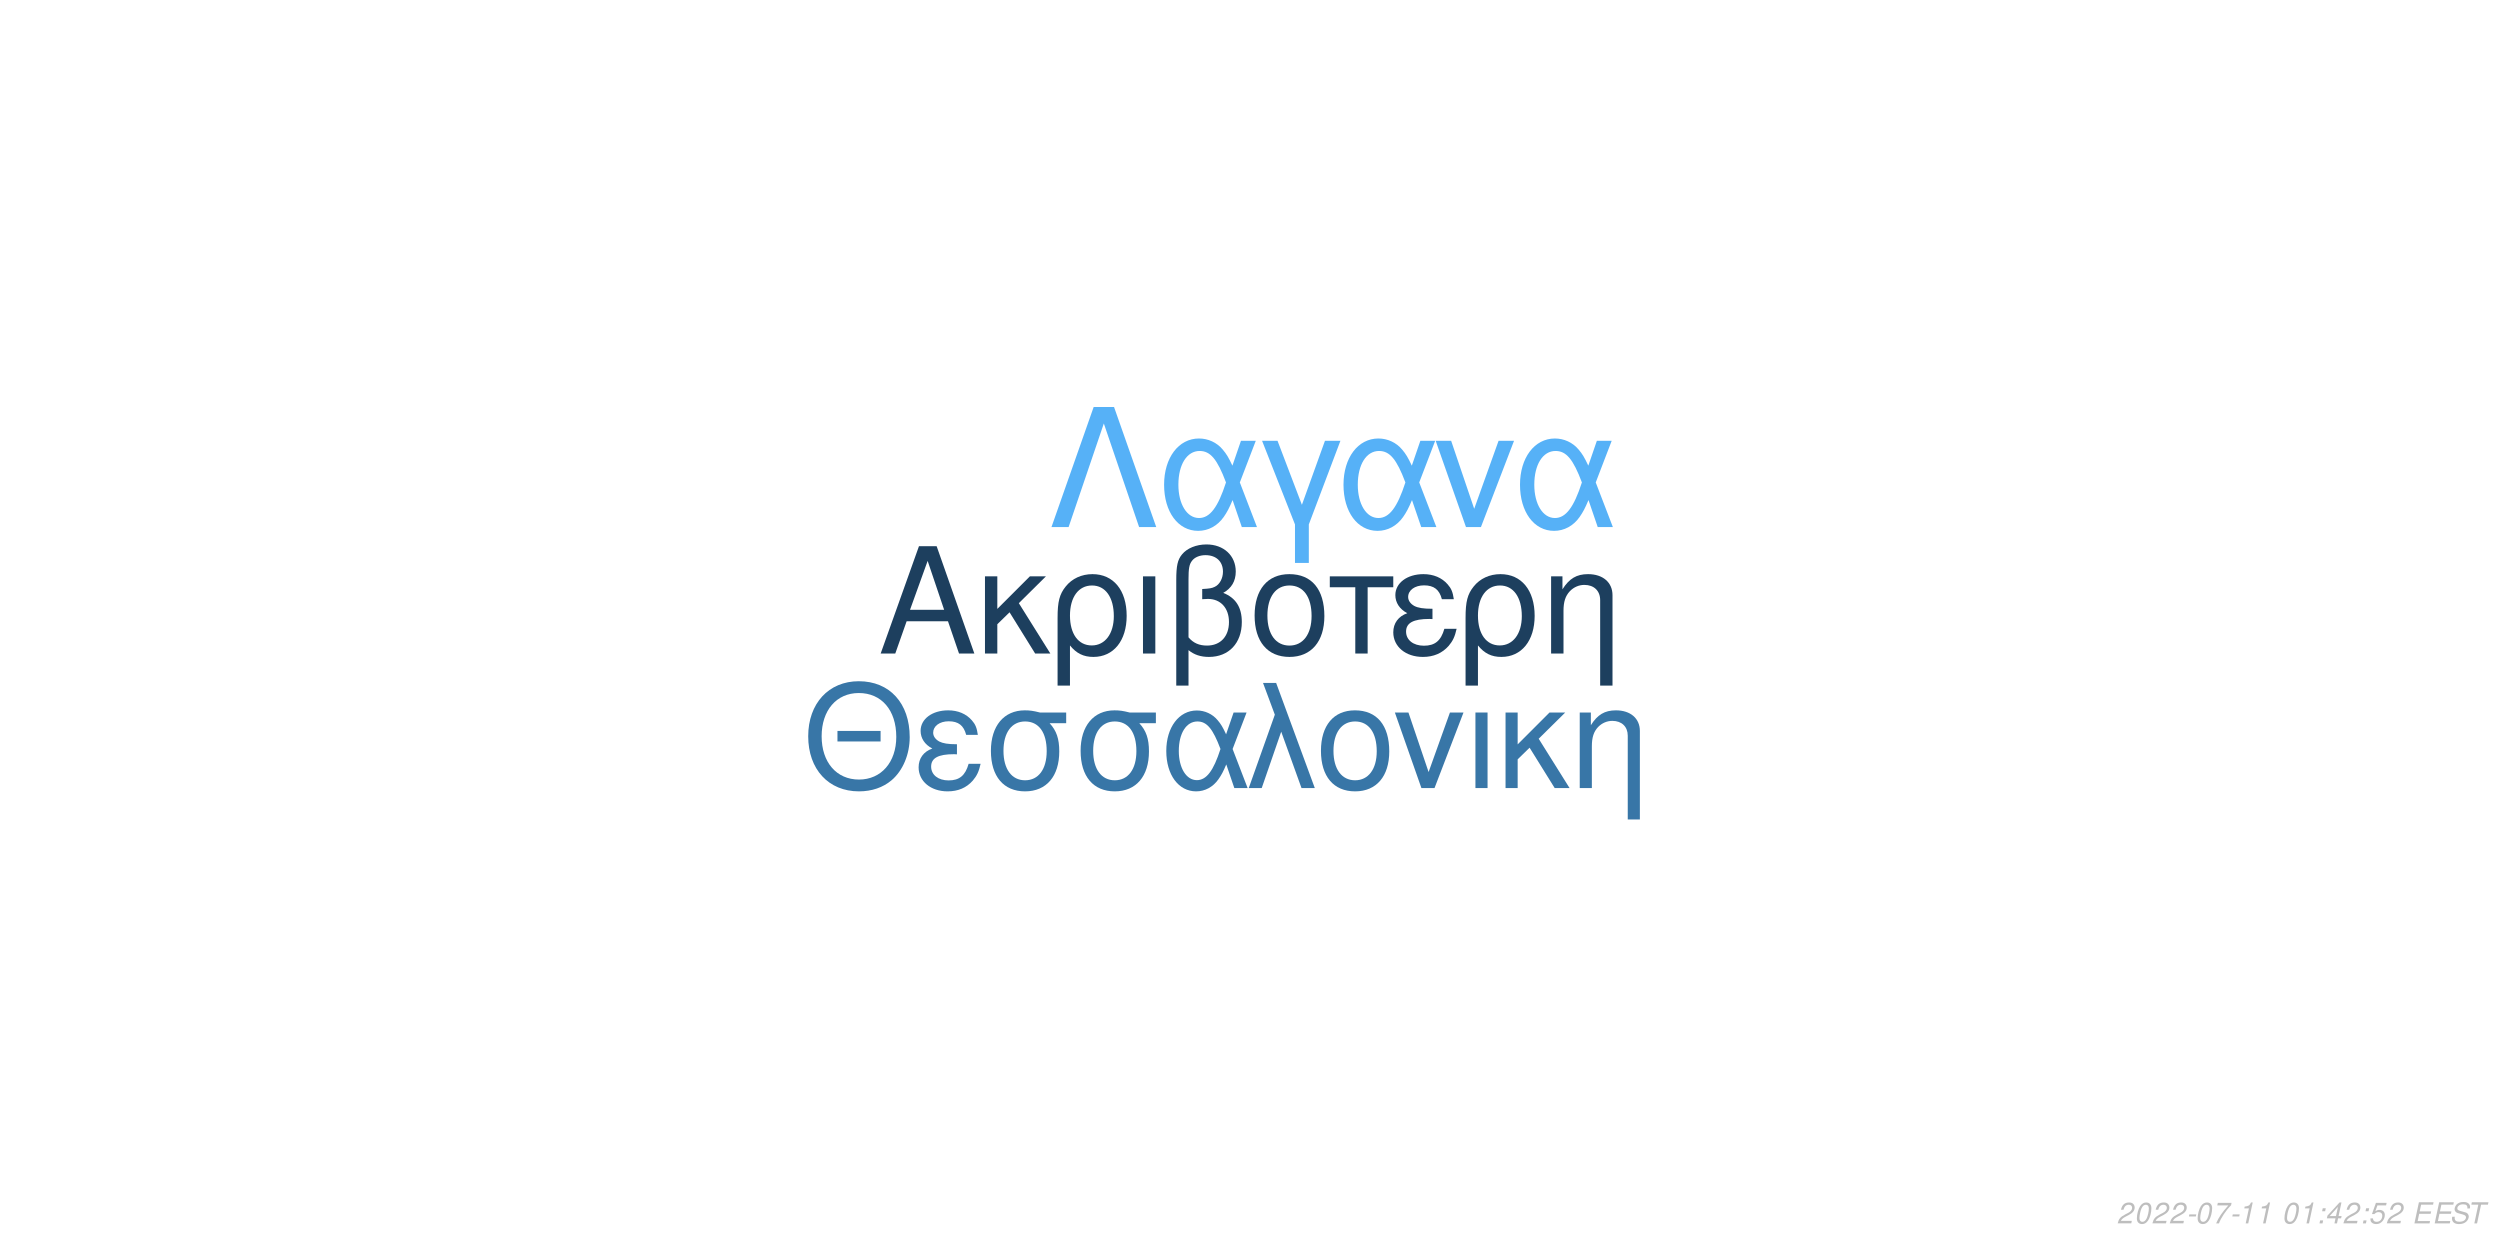
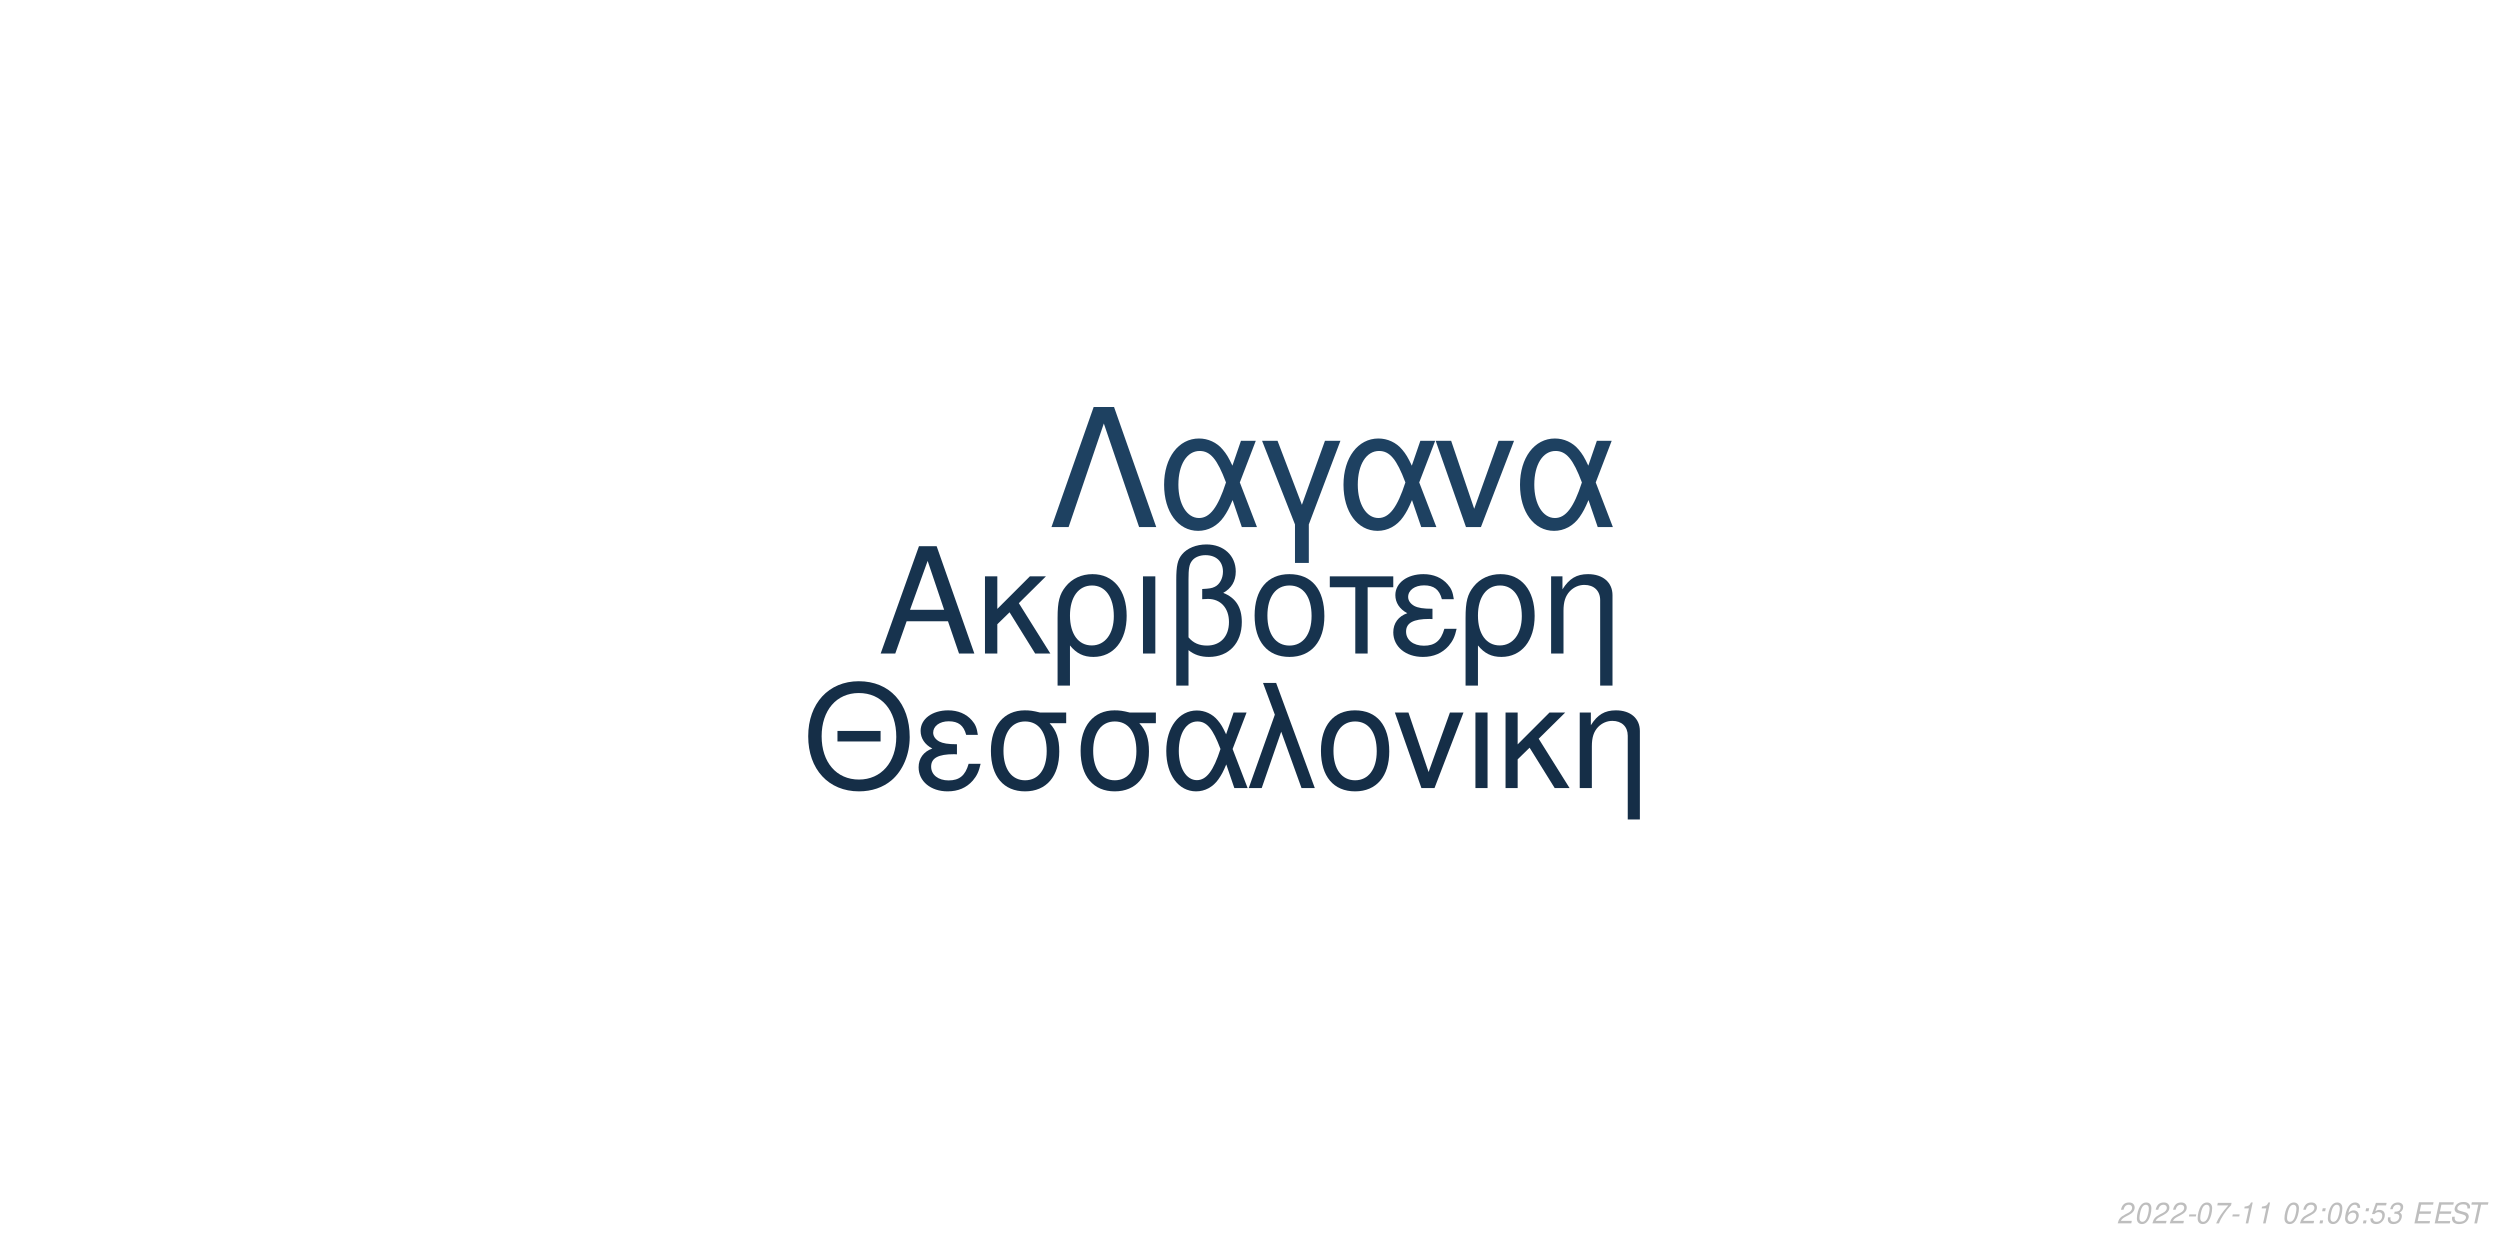
<svg xmlns="http://www.w3.org/2000/svg" xmlns:xlink="http://www.w3.org/1999/xlink" width="864pt" height="432pt" viewBox="0 0 864 432" version="1.1">
  <defs>
    <g>
      <symbol overflow="visible" id="glyph0-0">
        <path style="stroke:none;" d="" />
      </symbol>
      <symbol overflow="visible" id="glyph0-1">
        <path style="stroke:none;" d="M 24.125 -11.141 L 27.938 0 L 33.234 0 L 20.203 -37.094 L 14.094 -37.094 L 0.859 0 L 5.906 0 L 9.828 -11.141 Z M 22.797 -15.109 L 11 -15.109 L 17.094 -32.016 Z M 22.797 -15.109 " />
      </symbol>
      <symbol overflow="visible" id="glyph0-2">
        <path style="stroke:none;" d="M 7.172 -15.422 L 7.172 -26.672 L 2.906 -26.672 L 2.906 0 L 7.172 0 L 7.172 -10.125 L 11.406 -14.25 L 20.25 0 L 25.5 0 L 14.609 -17.406 L 23.969 -26.672 L 18.422 -26.672 Z M 7.172 -15.422 " />
      </symbol>
      <symbol overflow="visible" id="glyph0-3">
        <path style="stroke:none;" d="M 3 11.094 L 7.281 11.094 L 7.281 -2.797 C 9.516 -0.047 11.953 1.172 15.375 1.172 C 22.344 1.172 26.875 -4.422 26.875 -13.031 C 26.875 -21.891 22.297 -27.438 15.062 -27.438 C 11.297 -27.438 7.984 -25.906 5.797 -23.156 C 3.672 -20.516 3 -17.969 3 -12.359 Z M 14.906 -23.516 C 19.547 -23.516 22.438 -19.438 22.438 -12.922 C 22.438 -6.812 19.391 -2.797 14.812 -2.797 C 10.172 -2.797 7.281 -6.766 7.281 -13.125 C 7.281 -19.484 10.234 -23.516 14.906 -23.516 Z M 14.906 -23.516 " />
      </symbol>
      <symbol overflow="visible" id="glyph0-4">
        <path style="stroke:none;" d="M 3.516 0 L 7.781 0 L 7.781 -26.672 L 3.516 -26.672 Z M 3.516 0 " />
      </symbol>
      <symbol overflow="visible" id="glyph0-5">
        <path style="stroke:none;" d="M 4.016 11.094 L 8.25 11.094 L 8.25 -1.172 C 10.172 0.406 12.422 1.172 15.312 1.172 C 22.188 1.172 26.672 -3.609 26.672 -10.891 C 26.672 -15.984 24.578 -19.234 20.25 -20.969 C 23.109 -22.547 24.578 -25.031 24.578 -28.344 C 24.578 -33.844 20.406 -37.703 14.453 -37.703 C 10.938 -37.703 7.734 -36.391 6 -34.25 C 4.484 -32.422 4.016 -30.328 4.016 -25.391 Z M 8.25 -25.656 C 8.25 -29.359 8.5 -30.844 9.469 -32.062 C 10.375 -33.281 12.156 -34 14.094 -34 C 17.812 -34 20.156 -31.812 20.156 -28.297 C 20.156 -25.953 18.984 -23.812 17.297 -23.047 C 16.281 -22.547 15.469 -22.438 12.984 -22.297 L 12.984 -18.781 C 13.734 -18.828 14.344 -18.875 14.969 -18.875 C 19.344 -18.875 22.234 -15.719 22.234 -10.891 C 22.234 -5.906 19.281 -2.75 14.656 -2.75 C 11.953 -2.75 9.922 -3.609 8.25 -5.594 Z M 8.25 -25.656 " />
      </symbol>
      <symbol overflow="visible" id="glyph0-6">
        <path style="stroke:none;" d="M 14.094 -27.438 C 6.562 -27.438 2.094 -22.094 2.094 -13.125 C 2.094 -4.125 6.562 1.172 14.141 1.172 C 21.672 1.172 26.203 -4.172 26.203 -12.922 C 26.203 -22.188 21.828 -27.438 14.094 -27.438 Z M 14.141 -23.516 C 18.938 -23.516 21.781 -19.594 21.781 -12.984 C 21.781 -6.672 18.828 -2.75 14.141 -2.75 C 9.422 -2.75 6.516 -6.672 6.516 -13.125 C 6.516 -19.594 9.422 -23.516 14.141 -23.516 Z M 14.141 -23.516 " />
      </symbol>
      <symbol overflow="visible" id="glyph0-7">
        <path style="stroke:none;" d="M 7.891 0 L 12.156 0 L 12.156 -22.906 L 21.016 -22.906 L 21.016 -26.672 L -0.922 -26.672 L -0.922 -22.906 L 7.891 -22.906 Z M 7.891 0 " />
      </symbol>
      <symbol overflow="visible" id="glyph0-8">
        <path style="stroke:none;" d="M 14.562 -15.469 C 11.344 -15.469 9.562 -15.781 8.297 -16.438 C 6.922 -17.203 6.156 -18.328 6.156 -19.547 C 6.156 -21.891 8.453 -23.562 11.656 -23.562 C 15.062 -23.562 16.953 -22.094 17.812 -18.781 L 21.938 -18.781 C 21.578 -21.266 21.062 -22.5 19.797 -23.922 C 17.812 -26.203 14.906 -27.438 11.453 -27.438 C 5.797 -27.438 1.734 -24.375 1.734 -20.203 C 1.734 -17.609 3.156 -15.375 5.859 -13.938 C 2.797 -12.875 1.016 -10.484 1.016 -7.328 C 1.016 -2.391 5.297 1.172 11.25 1.172 C 14.969 1.172 17.906 -0.109 20.156 -2.641 C 21.578 -4.328 22.297 -5.797 22.906 -8.547 L 18.672 -8.547 C 17.5 -4.422 15.422 -2.703 11.609 -2.703 C 7.938 -2.703 5.438 -4.688 5.438 -7.578 C 5.438 -10.578 7.938 -11.953 13.484 -11.953 C 13.641 -11.953 14.094 -11.953 14.562 -11.906 Z M 14.562 -15.469 " />
      </symbol>
      <symbol overflow="visible" id="glyph0-9">
        <path style="stroke:none;" d="M 3.562 -26.672 L 3.562 0 L 7.844 0 L 7.844 -14.703 C 7.844 -17.906 8.5 -19.891 10.031 -21.531 C 11.406 -22.953 13.188 -23.719 15.062 -23.719 C 18.375 -23.719 20.516 -21.672 20.516 -18.469 L 20.516 11.094 L 24.781 11.094 L 24.781 -20.156 C 24.781 -24.578 21.469 -27.438 16.328 -27.438 C 12.359 -27.438 9.828 -25.906 7.484 -22.188 L 7.484 -26.672 Z M 3.562 -26.672 " />
      </symbol>
      <symbol overflow="visible" id="glyph1-0">
        <path style="stroke:none;" d="" />
      </symbol>
      <symbol overflow="visible" id="glyph1-1">
        <path style="stroke:none;" d="M 26.859 -19.734 L 11.953 -19.734 L 11.953 -16.094 L 26.859 -16.094 Z M 19.328 -36.922 C 8.922 -36.922 1.844 -29.25 1.844 -17.891 C 1.844 -6.484 8.875 1.141 19.391 1.141 C 23.812 1.141 27.703 -0.203 30.641 -2.688 C 34.578 -6.031 36.922 -11.656 36.922 -17.594 C 36.922 -29.297 30 -36.922 19.328 -36.922 Z M 19.328 -32.844 C 27.203 -32.844 32.281 -26.906 32.281 -17.688 C 32.281 -8.922 27.062 -2.938 19.391 -2.938 C 11.609 -2.938 6.484 -8.922 6.484 -17.891 C 6.484 -26.859 11.609 -32.844 19.328 -32.844 Z M 19.328 -32.844 " />
      </symbol>
      <symbol overflow="visible" id="glyph1-2">
        <path style="stroke:none;" d="M 14.25 -15.141 C 11.109 -15.141 9.375 -15.453 8.125 -16.094 C 6.781 -16.844 6.031 -17.938 6.031 -19.141 C 6.031 -21.422 8.266 -23.078 11.406 -23.078 C 14.75 -23.078 16.594 -21.625 17.438 -18.391 L 21.469 -18.391 C 21.125 -20.828 20.625 -22.031 19.391 -23.422 C 17.438 -25.656 14.594 -26.859 11.219 -26.859 C 5.688 -26.859 1.688 -23.875 1.688 -19.781 C 1.688 -17.234 3.094 -15.047 5.734 -13.656 C 2.734 -12.609 1 -10.266 1 -7.172 C 1 -2.344 5.188 1.141 11.016 1.141 C 14.656 1.141 17.547 -0.094 19.734 -2.594 C 21.125 -4.234 21.828 -5.688 22.422 -8.375 L 18.281 -8.375 C 17.141 -4.328 15.094 -2.641 11.359 -2.641 C 7.766 -2.641 5.328 -4.578 5.328 -7.422 C 5.328 -10.359 7.766 -11.703 13.203 -11.703 C 13.359 -11.703 13.797 -11.703 14.25 -11.656 Z M 14.25 -15.141 " />
      </symbol>
      <symbol overflow="visible" id="glyph1-3">
        <path style="stroke:none;" d="M 29 -26.109 L 19.938 -26.109 C 17.594 -26.703 16.438 -26.859 14.703 -26.859 C 7.469 -26.859 2.984 -21.469 2.984 -12.859 C 2.984 -4.031 7.375 1.141 14.797 1.141 C 22.172 1.141 26.609 -4.078 26.609 -12.656 C 26.609 -17.047 25.656 -19.828 23.266 -22.422 L 29 -22.422 Z M 14.797 -23.016 C 19.531 -23.016 22.266 -19.234 22.266 -12.75 C 22.266 -6.531 19.438 -2.688 14.797 -2.688 C 10.172 -2.688 7.328 -6.531 7.328 -12.859 C 7.328 -19.188 10.172 -23.016 14.797 -23.016 Z M 14.797 -23.016 " />
      </symbol>
      <symbol overflow="visible" id="glyph1-4">
        <path style="stroke:none;" d="M 29.344 -26.109 L 24.859 -26.109 L 22.266 -18.578 C 21.125 -21.031 20.484 -22.125 19.328 -23.469 C 17.547 -25.609 14.906 -26.812 12.156 -26.812 C 5.984 -26.812 1.594 -20.984 1.594 -12.812 C 1.594 -4.578 5.828 1.141 11.906 1.141 C 14.953 1.141 17.734 -0.344 19.625 -3.047 C 20.672 -4.531 21.281 -5.688 22.328 -8.172 L 25.109 0 L 29.703 0 L 24.516 -13.5 Z M 20.328 -13.5 C 17.891 -5.922 15.453 -2.734 12.156 -2.734 C 8.516 -2.734 5.922 -6.922 5.922 -12.812 C 5.922 -18.938 8.516 -23.016 12.359 -23.016 C 15.594 -23.016 17.688 -20.531 20.328 -13.5 Z M 20.328 -13.5 " />
      </symbol>
      <symbol overflow="visible" id="glyph1-5">
        <path style="stroke:none;" d="M 1.094 0 L 5.578 0 L 12.312 -19.484 L 19.328 0 L 23.922 0 L 10.562 -36.328 L 6.031 -36.328 L 10.109 -25.359 Z M 1.094 0 " />
      </symbol>
      <symbol overflow="visible" id="glyph1-6">
        <path style="stroke:none;" d="M 13.797 -26.859 C 6.422 -26.859 2.047 -21.625 2.047 -12.859 C 2.047 -4.031 6.422 1.141 13.859 1.141 C 21.234 1.141 25.656 -4.078 25.656 -12.656 C 25.656 -21.719 21.375 -26.859 13.797 -26.859 Z M 13.859 -23.016 C 18.531 -23.016 21.328 -19.188 21.328 -12.703 C 21.328 -6.531 18.438 -2.688 13.859 -2.688 C 9.219 -2.688 6.375 -6.531 6.375 -12.859 C 6.375 -19.188 9.219 -23.016 13.859 -23.016 Z M 13.859 -23.016 " />
      </symbol>
      <symbol overflow="visible" id="glyph1-7">
        <path style="stroke:none;" d="M 14.297 0 L 24.312 -26.109 L 19.625 -26.109 L 12.25 -5.531 L 5.281 -26.109 L 0.594 -26.109 L 9.766 0 Z M 14.297 0 " />
      </symbol>
      <symbol overflow="visible" id="glyph1-8">
        <path style="stroke:none;" d="M 3.438 0 L 7.625 0 L 7.625 -26.109 L 3.438 -26.109 Z M 3.438 0 " />
      </symbol>
      <symbol overflow="visible" id="glyph1-9">
        <path style="stroke:none;" d="M 7.031 -15.094 L 7.031 -26.109 L 2.844 -26.109 L 2.844 0 L 7.031 0 L 7.031 -9.922 L 11.156 -13.953 L 19.828 0 L 24.969 0 L 14.297 -17.047 L 23.469 -26.109 L 18.031 -26.109 Z M 7.031 -15.094 " />
      </symbol>
      <symbol overflow="visible" id="glyph1-10">
        <path style="stroke:none;" d="M 3.484 -26.109 L 3.484 0 L 7.672 0 L 7.672 -14.406 C 7.672 -17.547 8.328 -19.484 9.812 -21.078 C 11.156 -22.469 12.906 -23.219 14.75 -23.219 C 17.984 -23.219 20.078 -21.234 20.078 -18.094 L 20.078 10.859 L 24.266 10.859 L 24.266 -19.734 C 24.266 -24.062 21.031 -26.859 16 -26.859 C 12.109 -26.859 9.609 -25.359 7.328 -21.719 L 7.328 -26.109 Z M 3.484 -26.109 " />
      </symbol>
      <symbol overflow="visible" id="glyph2-0">
        <path style="stroke:none;" d="" />
      </symbol>
      <symbol overflow="visible" id="glyph2-1">
        <path style="stroke:none;" d="M 22.531 -41.484 L 15.484 -41.484 L 0.906 0 L 6.828 0 L 19 -35.797 L 31.188 0 L 37.109 0 Z M 22.531 -41.484 " />
      </symbol>
      <symbol overflow="visible" id="glyph2-2">
        <path style="stroke:none;" d="M 33.516 -29.812 L 28.391 -29.812 L 25.438 -21.219 C 24.125 -24.016 23.391 -25.266 22.078 -26.797 C 20.031 -29.25 17.016 -30.609 13.891 -30.609 C 6.828 -30.609 1.828 -23.953 1.828 -14.625 C 1.828 -5.234 6.656 1.312 13.594 1.312 C 17.078 1.312 20.266 -0.391 22.422 -3.469 C 23.609 -5.172 24.297 -6.484 25.5 -9.328 L 28.688 0 L 33.922 0 L 28 -15.422 Z M 23.219 -15.422 C 20.422 -6.766 17.641 -3.125 13.891 -3.125 C 9.734 -3.125 6.766 -7.906 6.766 -14.625 C 6.766 -21.625 9.734 -26.297 14.109 -26.297 C 17.812 -26.297 20.203 -23.453 23.219 -15.422 Z M 23.219 -15.422 " />
      </symbol>
      <symbol overflow="visible" id="glyph2-3">
        <path style="stroke:none;" d="M 12.062 12.406 L 16.844 12.406 L 16.844 -0.906 L 27.766 -29.812 L 22.422 -29.812 L 14.453 -7.688 L 6.031 -29.812 L 0.688 -29.812 L 12.062 -0.906 Z M 12.062 12.406 " />
      </symbol>
      <symbol overflow="visible" id="glyph2-4">
        <path style="stroke:none;" d="M 16.328 0 L 27.766 -29.812 L 22.422 -29.812 L 14 -6.312 L 6.031 -29.812 L 0.688 -29.812 L 11.156 0 Z M 16.328 0 " />
      </symbol>
      <symbol overflow="visible" id="glyph3-0">
        <path style="stroke:none;" d="" />
      </symbol>
      <symbol overflow="visible" id="glyph3-1">
        <path style="stroke:none;" d="M 5.234 -0.875 L 1.469 -0.875 C 1.641 -1.375 2.203 -1.891 3.109 -2.344 L 4.234 -2.938 C 5.562 -3.625 6.219 -4.469 6.219 -5.484 C 6.219 -5.938 6.062 -6.359 5.797 -6.656 C 5.469 -7.047 4.984 -7.234 4.312 -7.234 C 2.766 -7.234 1.891 -6.453 1.484 -4.734 L 2.375 -4.734 C 2.484 -5.188 2.609 -5.484 2.797 -5.75 C 3.094 -6.203 3.609 -6.453 4.188 -6.453 C 4.891 -6.453 5.344 -6.031 5.344 -5.375 C 5.344 -4.703 4.859 -4.094 4.016 -3.656 L 2.984 -3.125 C 1.234 -2.188 0.797 -1.656 0.344 -0.016 L 5.047 -0.016 Z M 5.234 -0.875 " />
      </symbol>
      <symbol overflow="visible" id="glyph3-2">
        <path style="stroke:none;" d="M 4.203 -7.234 C 3.375 -7.234 2.688 -6.812 2.125 -5.984 C 1.484 -5.047 0.984 -3.188 0.984 -1.734 C 0.984 -1.109 1.172 -0.562 1.484 -0.266 C 1.797 0.047 2.281 0.234 2.766 0.234 C 3.625 0.234 4.281 -0.156 4.859 -1.016 C 5.516 -1.953 6 -3.797 6 -5.266 C 6 -6.5 5.328 -7.234 4.203 -7.234 Z M 4.094 -6.453 C 4.734 -6.453 5.125 -5.984 5.125 -5.156 C 5.125 -4.203 4.781 -2.625 4.406 -1.812 C 3.984 -0.938 3.516 -0.547 2.875 -0.547 C 2.25 -0.547 1.875 -1.031 1.875 -1.828 C 1.875 -2.797 2.203 -4.344 2.594 -5.203 C 2.984 -6.047 3.453 -6.453 4.094 -6.453 Z M 4.094 -6.453 " />
      </symbol>
      <symbol overflow="visible" id="glyph3-3">
        <path style="stroke:none;" d="M 3.516 -3.125 L 1.125 -3.125 L 0.969 -2.406 L 3.359 -2.406 Z M 3.516 -3.125 " />
      </symbol>
      <symbol overflow="visible" id="glyph3-4">
        <path style="stroke:none;" d="M 6.703 -7.094 L 1.953 -7.094 L 1.766 -6.219 L 5.594 -6.219 C 3.344 -3.688 2.266 -2.109 1.375 0 L 2.344 0 C 3.031 -1.906 4.828 -4.594 6.547 -6.281 Z M 6.703 -7.094 " />
      </symbol>
      <symbol overflow="visible" id="glyph3-5">
        <path style="stroke:none;" d="M 3.703 -5.188 L 2.594 0 L 3.469 0 L 5.016 -7.234 L 4.438 -7.234 C 3.906 -6.156 3.688 -6.016 2.234 -5.812 L 2.109 -5.188 Z M 3.703 -5.188 " />
      </symbol>
      <symbol overflow="visible" id="glyph3-6">
        <path style="stroke:none;" d="" />
      </symbol>
      <symbol overflow="visible" id="glyph3-7">
        <path style="stroke:none;" d="M 2.359 -1.031 L 1.312 -1.031 L 1.094 0 L 2.141 0 Z M 3.266 -5.234 L 2.219 -5.234 L 2 -4.203 L 3.047 -4.203 Z M 3.266 -5.234 " />
      </symbol>
      <symbol overflow="visible" id="glyph3-8">
-         <path style="stroke:none;" d="M 3.625 -1.75 L 3.266 0 L 4.141 0 L 4.516 -1.75 L 5.562 -1.75 L 5.734 -2.531 L 4.688 -2.531 L 5.688 -7.234 L 5.016 -7.234 L 0.844 -2.672 L 0.641 -1.75 Z M 3.797 -2.531 L 1.594 -2.531 L 4.469 -5.703 Z M 3.797 -2.531 " />
+         <path style="stroke:none;" d="M 6.125 -5.344 L 6.141 -5.625 C 6.141 -6.609 5.453 -7.234 4.391 -7.234 C 3.438 -7.234 2.641 -6.719 2.016 -5.703 C 1.422 -4.781 0.938 -2.953 0.938 -1.688 C 0.938 -0.516 1.688 0.234 2.859 0.234 C 3.703 0.234 4.438 -0.156 5 -0.875 C 5.406 -1.422 5.672 -2.156 5.672 -2.766 C 5.672 -3.812 4.969 -4.5 3.906 -4.5 C 3.234 -4.5 2.672 -4.234 2.094 -3.625 C 2.406 -5.375 3.234 -6.453 4.25 -6.453 C 4.703 -6.453 5.062 -6.234 5.172 -5.844 C 5.203 -5.719 5.234 -5.578 5.25 -5.344 Z M 3.656 -3.734 C 4.344 -3.734 4.797 -3.281 4.797 -2.625 C 4.797 -1.469 3.984 -0.547 2.984 -0.547 C 2.297 -0.547 1.812 -1.047 1.812 -1.766 C 1.812 -2.859 2.625 -3.734 3.656 -3.734 Z M 3.656 -3.734 " />
      </symbol>
      <symbol overflow="visible" id="glyph3-9">
        <path style="stroke:none;" d="M 6.297 -7.094 L 2.594 -7.094 L 1.234 -3.234 L 2.047 -3.234 C 2.656 -3.766 2.938 -3.906 3.531 -3.906 C 4.328 -3.906 4.797 -3.453 4.797 -2.688 C 4.797 -1.438 3.969 -0.547 2.828 -0.547 C 2.031 -0.547 1.609 -0.938 1.578 -1.734 L 0.703 -1.734 L 0.703 -1.516 C 0.703 -0.938 0.844 -0.547 1.188 -0.266 C 1.562 0.062 2.078 0.234 2.703 0.234 C 3.656 0.234 4.391 -0.156 4.984 -0.922 C 5.422 -1.5 5.672 -2.234 5.672 -2.953 C 5.672 -4 4.938 -4.672 3.812 -4.672 C 3.328 -4.672 2.906 -4.547 2.406 -4.234 L 3.109 -6.219 L 6.109 -6.219 Z M 6.297 -7.094 " />
      </symbol>
      <symbol overflow="visible" id="glyph3-10">
+         <path style="stroke:none;" d="M 2.922 -3.312 C 3.125 -3.344 3.234 -3.344 3.375 -3.344 C 4.203 -3.344 4.688 -3 4.688 -2.406 C 4.688 -1.312 3.906 -0.547 2.781 -0.547 C 2.047 -0.547 1.594 -0.938 1.594 -1.562 C 1.594 -1.719 1.609 -1.844 1.656 -2.094 L 0.766 -2.094 C 0.734 -1.797 0.719 -1.641 0.719 -1.469 C 0.719 -0.375 1.406 0.234 2.641 0.234 C 3.547 0.234 4.297 -0.078 4.812 -0.656 C 5.266 -1.156 5.562 -1.875 5.562 -2.547 C 5.562 -3.125 5.344 -3.453 4.797 -3.734 C 5.641 -4.234 6.016 -4.844 6.016 -5.734 C 6.016 -6.656 5.312 -7.234 4.203 -7.234 C 3.375 -7.234 2.672 -6.938 2.188 -6.375 C 1.891 -6.031 1.703 -5.641 1.516 -4.906 L 2.391 -4.906 C 2.5 -5.359 2.594 -5.594 2.734 -5.812 C 3.047 -6.234 3.516 -6.453 4.078 -6.453 C 4.734 -6.453 5.141 -6.125 5.141 -5.578 C 5.141 -5.188 5.016 -4.797 4.797 -4.547 C 4.516 -4.234 4 -4.062 3.266 -4.062 L 3.078 -4.062 Z M 2.922 -3.312 " />
+       </symbol>
+       <symbol overflow="visible" id="glyph3-11">
        <path style="stroke:none;" d="M 2.547 -3.312 L 6.5 -3.312 L 6.688 -4.141 L 2.719 -4.141 L 3.219 -6.469 L 7.344 -6.469 L 7.516 -7.297 L 2.453 -7.297 L 0.906 0 L 6.125 0 L 6.297 -0.812 L 2.016 -0.812 Z M 2.547 -3.312 " />
      </symbol>
-       <symbol overflow="visible" id="glyph3-11">
+       <symbol overflow="visible" id="glyph3-12">
        <path style="stroke:none;" d="M 7.062 -5.156 C 7.125 -5.438 7.141 -5.562 7.141 -5.703 C 7.141 -6.156 6.938 -6.594 6.594 -6.891 C 6.188 -7.25 5.656 -7.406 4.875 -7.406 C 3.844 -7.406 3.047 -7.125 2.5 -6.562 C 2.094 -6.141 1.781 -5.438 1.781 -4.922 C 1.781 -4.297 2.219 -3.766 2.891 -3.562 L 4.594 -3.094 C 5.406 -2.859 5.734 -2.578 5.734 -2.094 C 5.734 -1.781 5.547 -1.406 5.266 -1.141 C 4.844 -0.766 4.266 -0.578 3.453 -0.578 C 2.328 -0.578 1.812 -0.984 1.812 -1.906 C 1.812 -2.047 1.812 -2.125 1.844 -2.312 L 0.984 -2.312 C 0.906 -2.062 0.891 -1.906 0.891 -1.688 C 0.891 -0.484 1.797 0.234 3.297 0.234 C 4.359 0.234 5.234 -0.062 5.812 -0.609 C 6.344 -1.078 6.688 -1.797 6.688 -2.375 C 6.688 -2.641 6.609 -2.906 6.453 -3.156 C 6.234 -3.5 5.938 -3.703 5.469 -3.828 L 3.75 -4.312 C 2.984 -4.547 2.734 -4.734 2.734 -5.188 C 2.734 -5.547 2.875 -5.844 3.188 -6.109 C 3.547 -6.438 4.031 -6.594 4.703 -6.594 C 5.266 -6.594 5.688 -6.484 5.906 -6.297 C 6.094 -6.125 6.219 -5.797 6.219 -5.516 C 6.219 -5.422 6.203 -5.344 6.188 -5.156 Z M 7.062 -5.156 " />
      </symbol>
-       <symbol overflow="visible" id="glyph3-12">
+       <symbol overflow="visible" id="glyph3-13">
        <path style="stroke:none;" d="M 4.938 -6.469 L 7.312 -6.469 L 7.484 -7.297 L 1.75 -7.297 L 1.578 -6.469 L 3.984 -6.469 L 2.609 0 L 3.547 0 Z M 4.938 -6.469 " />
      </symbol>
    </g>
  </defs>
  <g id="surface1">
    <rect x="0" y="0" width="864" height="432" style="fill:rgb(100%,100%,100%);fill-opacity:1;stroke:none;" />
-     <g style="fill:rgb(11.373%,24.706%,36.863%);fill-opacity:1;">
+     <g style="fill:rgb(9.02%,20%,30.588%);fill-opacity:1;">
      <use xlink:href="#glyph0-1" x="303.5" y="225.861" />
      <use xlink:href="#glyph0-2" x="337.5" y="225.861" />
      <use xlink:href="#glyph0-3" x="362.5" y="225.861" />
      <use xlink:href="#glyph0-4" x="391.5" y="225.861" />
      <use xlink:href="#glyph0-5" x="402.5" y="225.861" />
      <use xlink:href="#glyph0-6" x="431.5" y="225.861" />
      <use xlink:href="#glyph0-7" x="460.5" y="225.861" />
      <use xlink:href="#glyph0-8" x="480.5" y="225.861" />
      <use xlink:href="#glyph0-3" x="503.5" y="225.861" />
      <use xlink:href="#glyph0-9" x="532.5" y="225.861" />
    </g>
-     <g style="fill:rgb(21.961%,46.275%,65.49%);fill-opacity:1;">
+     <g style="fill:rgb(8.235%,18.039%,27.843%);fill-opacity:1;">
      <use xlink:href="#glyph1-1" x="277.473" y="272.354" />
      <use xlink:href="#glyph1-2" x="316.473" y="272.354" />
      <use xlink:href="#glyph1-3" x="339.473" y="272.354" />
      <use xlink:href="#glyph1-3" x="370.473" y="272.354" />
      <use xlink:href="#glyph1-4" x="401.473" y="272.354" />
      <use xlink:href="#glyph1-5" x="430.473" y="272.354" />
      <use xlink:href="#glyph1-6" x="454.473" y="272.354" />
      <use xlink:href="#glyph1-7" x="481.473" y="272.354" />
      <use xlink:href="#glyph1-8" x="506.473" y="272.354" />
      <use xlink:href="#glyph1-9" x="517.473" y="272.354" />
      <use xlink:href="#glyph1-10" x="542.473" y="272.354" />
    </g>
-     <g style="fill:rgb(33.725%,69.412%,96.863%);fill-opacity:1;">
+     <g style="fill:rgb(11.765%,25.49%,38.039%);fill-opacity:1;">
      <use xlink:href="#glyph2-1" x="362.484" y="182.152" />
      <use xlink:href="#glyph2-2" x="400.484" y="182.152" />
      <use xlink:href="#glyph2-3" x="435.484" y="182.152" />
      <use xlink:href="#glyph2-2" x="462.484" y="182.152" />
      <use xlink:href="#glyph2-4" x="495.484" y="182.152" />
      <use xlink:href="#glyph2-2" x="523.484" y="182.152" />
    </g>
    <g style="fill:rgb(74.51%,74.51%,74.51%);fill-opacity:1;">
      <use xlink:href="#glyph3-1" x="731.52" y="422.81" />
      <use xlink:href="#glyph3-2" x="737.52" y="422.81" />
      <use xlink:href="#glyph3-1" x="743.52" y="422.81" />
      <use xlink:href="#glyph3-1" x="749.52" y="422.81" />
      <use xlink:href="#glyph3-3" x="755.52" y="422.81" />
      <use xlink:href="#glyph3-2" x="758.52" y="422.81" />
      <use xlink:href="#glyph3-4" x="764.52" y="422.81" />
      <use xlink:href="#glyph3-3" x="770.52" y="422.81" />
      <use xlink:href="#glyph3-5" x="773.52" y="422.81" />
      <use xlink:href="#glyph3-5" x="779.52" y="422.81" />
      <use xlink:href="#glyph3-6" x="785.52" y="422.81" />
      <use xlink:href="#glyph3-2" x="788.52" y="422.81" />
-       <use xlink:href="#glyph3-5" x="794.52" y="422.81" />
+       <use xlink:href="#glyph3-1" x="794.52" y="422.81" />
      <use xlink:href="#glyph3-7" x="800.52" y="422.81" />
-       <use xlink:href="#glyph3-8" x="803.52" y="422.81" />
-       <use xlink:href="#glyph3-1" x="809.52" y="422.81" />
+       <use xlink:href="#glyph3-2" x="803.52" y="422.81" />
+       <use xlink:href="#glyph3-8" x="809.52" y="422.81" />
      <use xlink:href="#glyph3-7" x="815.52" y="422.81" />
      <use xlink:href="#glyph3-9" x="818.52" y="422.81" />
-       <use xlink:href="#glyph3-1" x="824.52" y="422.81" />
+       <use xlink:href="#glyph3-10" x="824.52" y="422.81" />
      <use xlink:href="#glyph3-6" x="830.52" y="422.81" />
-       <use xlink:href="#glyph3-10" x="833.52" y="422.81" />
-       <use xlink:href="#glyph3-10" x="840.52" y="422.81" />
-       <use xlink:href="#glyph3-11" x="846.52" y="422.81" />
-       <use xlink:href="#glyph3-12" x="852.52" y="422.81" />
+       <use xlink:href="#glyph3-11" x="833.52" y="422.81" />
+       <use xlink:href="#glyph3-11" x="840.52" y="422.81" />
+       <use xlink:href="#glyph3-12" x="846.52" y="422.81" />
+       <use xlink:href="#glyph3-13" x="852.52" y="422.81" />
    </g>
  </g>
</svg>
